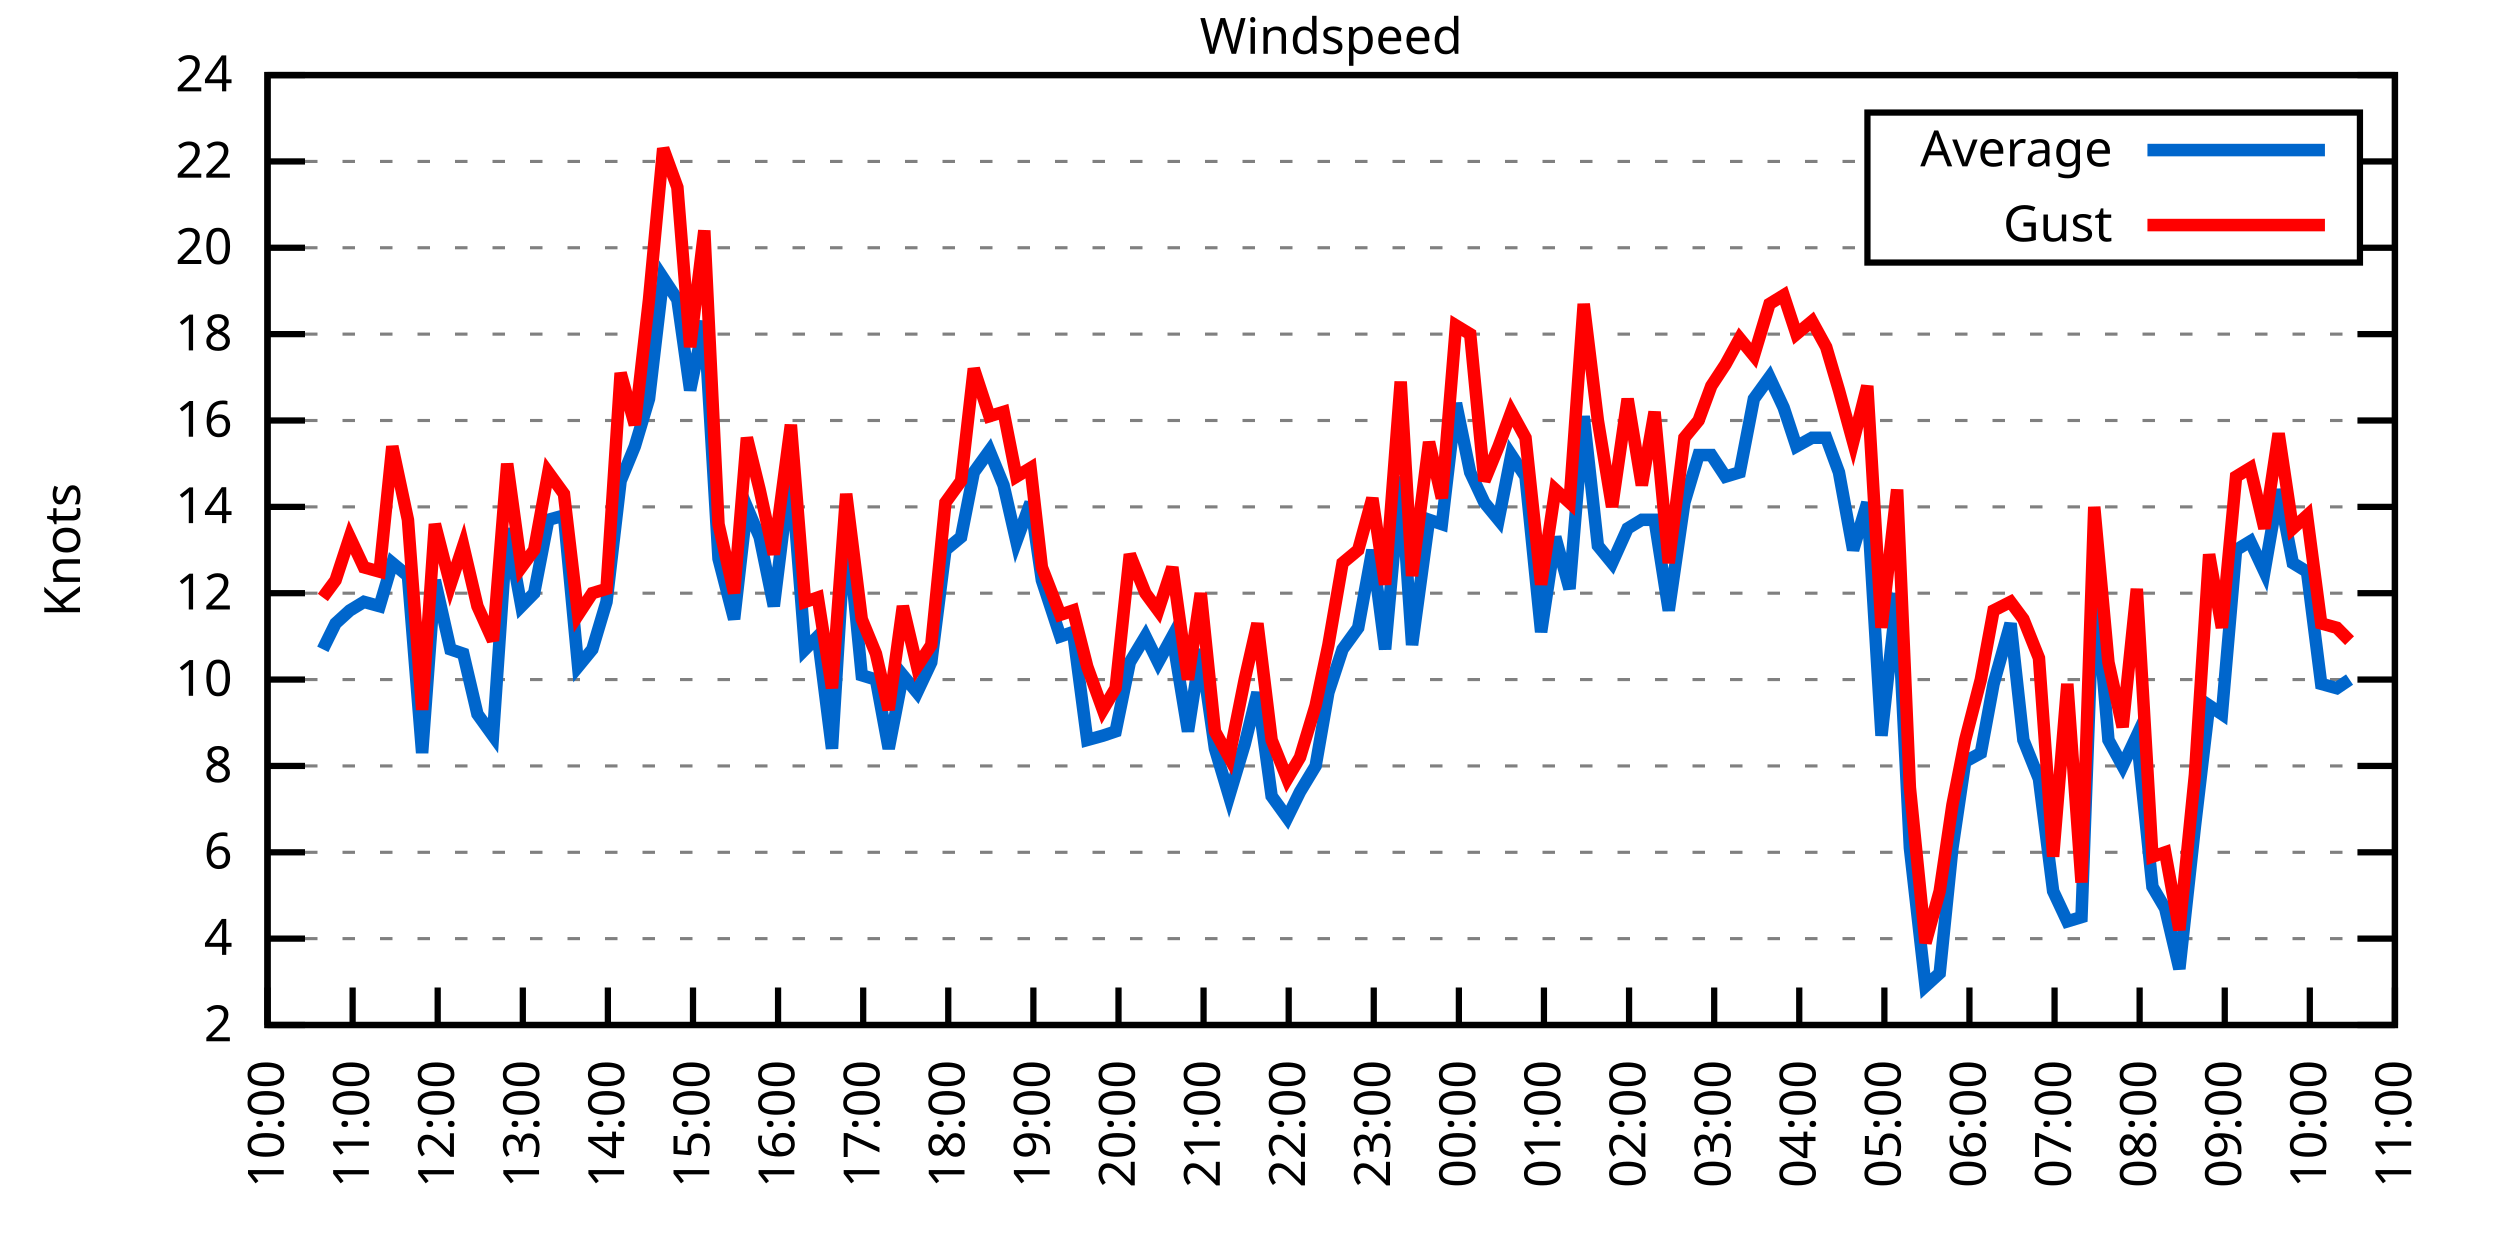
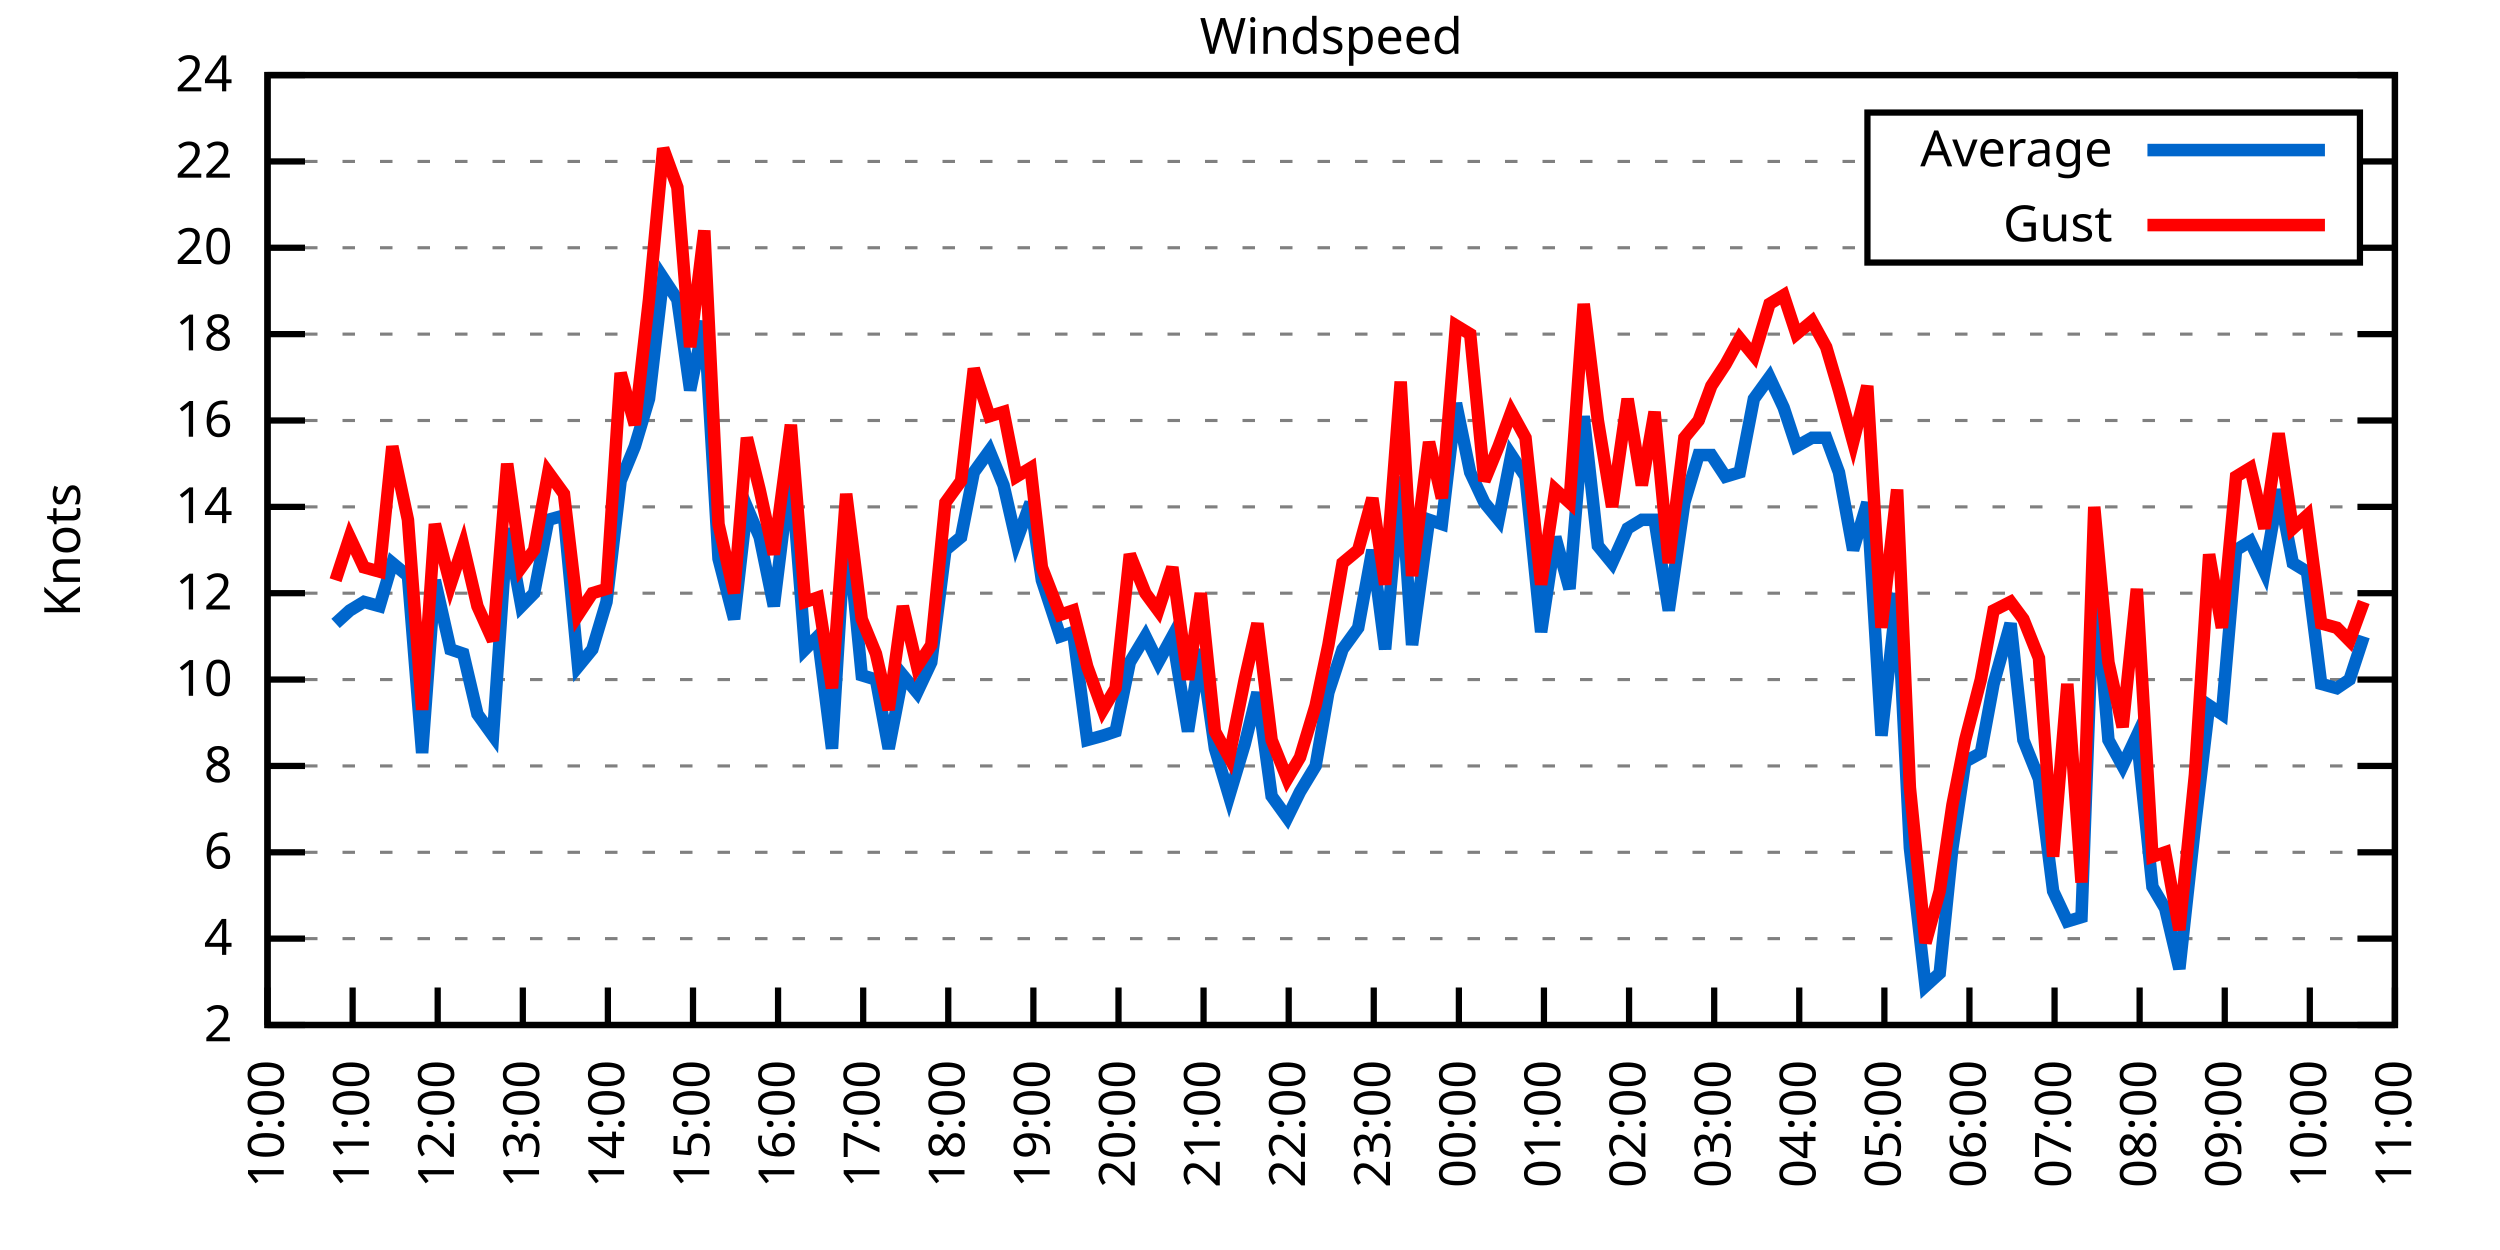
<svg xmlns="http://www.w3.org/2000/svg" xmlns:xlink="http://www.w3.org/1999/xlink" width="400" height="200" viewBox="0 0 400 200">
  <g id="gnuplot_canvas">
    <rect x="0" y="0" width="400" height="200" fill="none" />
    <defs>
      <circle id="gpDot" r="0.5" stroke-width="0.5" stroke="currentColor" />
      <path id="gpPt0" stroke-width="0.333" stroke="currentColor" d="M-1,0 h2 M0,-1 v2" />
      <path id="gpPt1" stroke-width="0.333" stroke="currentColor" d="M-1,-1 L1,1 M1,-1 L-1,1" />
      <path id="gpPt2" stroke-width="0.333" stroke="currentColor" d="M-1,0 L1,0 M0,-1 L0,1 M-1,-1 L1,1 M-1,1 L1,-1" />
      <rect id="gpPt3" stroke-width="0.333" stroke="currentColor" x="-1" y="-1" width="2" height="2" />
      <rect id="gpPt4" stroke-width="0.333" stroke="currentColor" fill="currentColor" x="-1" y="-1" width="2" height="2" />
      <circle id="gpPt5" stroke-width="0.333" stroke="currentColor" cx="0" cy="0" r="1" />
      <use xlink:href="#gpPt5" id="gpPt6" fill="currentColor" stroke="none" />
      <path id="gpPt7" stroke-width="0.333" stroke="currentColor" d="M0,-1.33 L-1.33,0.67 L1.33,0.67 z" />
      <use xlink:href="#gpPt7" id="gpPt8" fill="currentColor" stroke="none" />
      <use xlink:href="#gpPt7" id="gpPt9" stroke="currentColor" transform="rotate(180)" />
      <use xlink:href="#gpPt9" id="gpPt10" fill="currentColor" stroke="none" />
      <use xlink:href="#gpPt3" id="gpPt11" stroke="currentColor" transform="rotate(45)" />
      <use xlink:href="#gpPt11" id="gpPt12" fill="currentColor" stroke="none" />
      <path id="gpPt13" stroke-width="0.333" stroke="currentColor" d="M0,1.330 L1.265,0.411 L0.782,-1.067 L-0.782,-1.076 L-1.265,0.411 z" />
      <use xlink:href="#gpPt13" id="gpPt14" fill="currentColor" stroke="none" />
      <filter id="textbox" filterUnits="objectBoundingBox" x="0" y="0" height="1" width="1">
        <feFlood flood-color="white" flood-opacity="1" result="bgnd" />
        <feComposite in="SourceGraphic" in2="bgnd" operator="atop" />
      </filter>
      <filter id="greybox" filterUnits="objectBoundingBox" x="0" y="0" height="1" width="1">
        <feFlood flood-color="lightgrey" flood-opacity="1" result="grey" />
        <feComposite in="SourceGraphic" in2="grey" operator="atop" />
      </filter>
    </defs>
    <g fill="none" color="white" stroke="currentColor" stroke-width="1.00" stroke-linecap="butt" stroke-linejoin="miter">
</g>
    <g fill="none" color="black" stroke="currentColor" stroke-width="1.00" stroke-linecap="butt" stroke-linejoin="miter">
      <g stroke="none" shape-rendering="crispEdges">
        <polygon fill="rgb(255, 255, 255)" points="42.80,164.00 383.18,164.00 383.18,12.02 42.80,12.02 " />
      </g>
    </g>
    <g fill="none" color="black" stroke="currentColor" stroke-width="1.00" stroke-linecap="butt" stroke-linejoin="miter">
</g>
    <g fill="none" color="black" stroke="black" stroke-width="0.50" stroke-linecap="butt" stroke-linejoin="miter">
</g>
    <g fill="none" color="gray" stroke="currentColor" stroke-width="0.50" stroke-linecap="butt" stroke-linejoin="miter">
      <path stroke="gray" stroke-dasharray="2,4" class="gridline" d="M42.80,164.00 L383.19,164.00  " />
    </g>
    <g fill="none" color="gray" stroke="gray" stroke-width="1.00" stroke-linecap="butt" stroke-linejoin="miter">
</g>
    <g fill="none" color="black" stroke="currentColor" stroke-width="1.00" stroke-linecap="butt" stroke-linejoin="miter">
      <path stroke="black" d="M42.80,164.00 L48.80,164.00 M383.19,164.00 L377.19,164.00  " />
      <g transform="translate(37.20,166.60)" stroke="none" fill="black" font-family="Sans" font-size="8.00" text-anchor="end">
        <text>
          <tspan font-family="Sans"> 2</tspan>
        </text>
      </g>
    </g>
    <g fill="none" color="black" stroke="currentColor" stroke-width="1.00" stroke-linecap="butt" stroke-linejoin="miter">
</g>
    <g fill="none" color="black" stroke="black" stroke-width="0.50" stroke-linecap="butt" stroke-linejoin="miter">
</g>
    <g fill="none" color="gray" stroke="currentColor" stroke-width="0.50" stroke-linecap="butt" stroke-linejoin="miter">
      <path stroke="gray" stroke-dasharray="2,4" class="gridline" d="M42.80,150.18 L383.19,150.18  " />
    </g>
    <g fill="none" color="gray" stroke="gray" stroke-width="1.00" stroke-linecap="butt" stroke-linejoin="miter">
</g>
    <g fill="none" color="black" stroke="currentColor" stroke-width="1.00" stroke-linecap="butt" stroke-linejoin="miter">
      <path stroke="black" d="M42.80,150.18 L48.80,150.18 M383.19,150.18 L377.19,150.18  " />
      <g transform="translate(37.20,152.78)" stroke="none" fill="black" font-family="Sans" font-size="8.00" text-anchor="end">
        <text>
          <tspan font-family="Sans"> 4</tspan>
        </text>
      </g>
    </g>
    <g fill="none" color="black" stroke="currentColor" stroke-width="1.00" stroke-linecap="butt" stroke-linejoin="miter">
</g>
    <g fill="none" color="black" stroke="black" stroke-width="0.50" stroke-linecap="butt" stroke-linejoin="miter">
</g>
    <g fill="none" color="gray" stroke="currentColor" stroke-width="0.50" stroke-linecap="butt" stroke-linejoin="miter">
      <path stroke="gray" stroke-dasharray="2,4" class="gridline" d="M42.80,136.37 L383.19,136.37  " />
    </g>
    <g fill="none" color="gray" stroke="gray" stroke-width="1.00" stroke-linecap="butt" stroke-linejoin="miter">
</g>
    <g fill="none" color="black" stroke="currentColor" stroke-width="1.00" stroke-linecap="butt" stroke-linejoin="miter">
      <path stroke="black" d="M42.80,136.37 L48.80,136.37 M383.19,136.37 L377.19,136.37  " />
      <g transform="translate(37.20,138.97)" stroke="none" fill="black" font-family="Sans" font-size="8.00" text-anchor="end">
        <text>
          <tspan font-family="Sans"> 6</tspan>
        </text>
      </g>
    </g>
    <g fill="none" color="black" stroke="currentColor" stroke-width="1.00" stroke-linecap="butt" stroke-linejoin="miter">
</g>
    <g fill="none" color="black" stroke="black" stroke-width="0.50" stroke-linecap="butt" stroke-linejoin="miter">
</g>
    <g fill="none" color="gray" stroke="currentColor" stroke-width="0.50" stroke-linecap="butt" stroke-linejoin="miter">
      <path stroke="gray" stroke-dasharray="2,4" class="gridline" d="M42.80,122.55 L383.19,122.55  " />
    </g>
    <g fill="none" color="gray" stroke="gray" stroke-width="1.00" stroke-linecap="butt" stroke-linejoin="miter">
</g>
    <g fill="none" color="black" stroke="currentColor" stroke-width="1.00" stroke-linecap="butt" stroke-linejoin="miter">
      <path stroke="black" d="M42.80,122.55 L48.80,122.55 M383.19,122.55 L377.19,122.55  " />
      <g transform="translate(37.20,125.15)" stroke="none" fill="black" font-family="Sans" font-size="8.00" text-anchor="end">
        <text>
          <tspan font-family="Sans"> 8</tspan>
        </text>
      </g>
    </g>
    <g fill="none" color="black" stroke="currentColor" stroke-width="1.00" stroke-linecap="butt" stroke-linejoin="miter">
</g>
    <g fill="none" color="black" stroke="black" stroke-width="0.50" stroke-linecap="butt" stroke-linejoin="miter">
</g>
    <g fill="none" color="gray" stroke="currentColor" stroke-width="0.50" stroke-linecap="butt" stroke-linejoin="miter">
      <path stroke="gray" stroke-dasharray="2,4" class="gridline" d="M42.80,108.73 L383.19,108.73  " />
    </g>
    <g fill="none" color="gray" stroke="gray" stroke-width="1.00" stroke-linecap="butt" stroke-linejoin="miter">
</g>
    <g fill="none" color="black" stroke="currentColor" stroke-width="1.00" stroke-linecap="butt" stroke-linejoin="miter">
      <path stroke="black" d="M42.80,108.73 L48.80,108.73 M383.19,108.73 L377.19,108.73  " />
      <g transform="translate(37.20,111.33)" stroke="none" fill="black" font-family="Sans" font-size="8.00" text-anchor="end">
        <text>
          <tspan font-family="Sans"> 10</tspan>
        </text>
      </g>
    </g>
    <g fill="none" color="black" stroke="currentColor" stroke-width="1.00" stroke-linecap="butt" stroke-linejoin="miter">
</g>
    <g fill="none" color="black" stroke="black" stroke-width="0.50" stroke-linecap="butt" stroke-linejoin="miter">
</g>
    <g fill="none" color="gray" stroke="currentColor" stroke-width="0.50" stroke-linecap="butt" stroke-linejoin="miter">
      <path stroke="gray" stroke-dasharray="2,4" class="gridline" d="M42.80,94.91 L383.19,94.91  " />
    </g>
    <g fill="none" color="gray" stroke="gray" stroke-width="1.00" stroke-linecap="butt" stroke-linejoin="miter">
</g>
    <g fill="none" color="black" stroke="currentColor" stroke-width="1.00" stroke-linecap="butt" stroke-linejoin="miter">
      <path stroke="black" d="M42.80,94.91 L48.80,94.91 M383.19,94.91 L377.19,94.91  " />
      <g transform="translate(37.20,97.51)" stroke="none" fill="black" font-family="Sans" font-size="8.00" text-anchor="end">
        <text>
          <tspan font-family="Sans"> 12</tspan>
        </text>
      </g>
    </g>
    <g fill="none" color="black" stroke="currentColor" stroke-width="1.00" stroke-linecap="butt" stroke-linejoin="miter">
</g>
    <g fill="none" color="black" stroke="black" stroke-width="0.50" stroke-linecap="butt" stroke-linejoin="miter">
</g>
    <g fill="none" color="gray" stroke="currentColor" stroke-width="0.50" stroke-linecap="butt" stroke-linejoin="miter">
      <path stroke="gray" stroke-dasharray="2,4" class="gridline" d="M42.80,81.10 L383.19,81.10  " />
    </g>
    <g fill="none" color="gray" stroke="gray" stroke-width="1.00" stroke-linecap="butt" stroke-linejoin="miter">
</g>
    <g fill="none" color="black" stroke="currentColor" stroke-width="1.00" stroke-linecap="butt" stroke-linejoin="miter">
      <path stroke="black" d="M42.80,81.10 L48.80,81.10 M383.19,81.10 L377.19,81.10  " />
      <g transform="translate(37.20,83.70)" stroke="none" fill="black" font-family="Sans" font-size="8.00" text-anchor="end">
        <text>
          <tspan font-family="Sans"> 14</tspan>
        </text>
      </g>
    </g>
    <g fill="none" color="black" stroke="currentColor" stroke-width="1.00" stroke-linecap="butt" stroke-linejoin="miter">
</g>
    <g fill="none" color="black" stroke="black" stroke-width="0.50" stroke-linecap="butt" stroke-linejoin="miter">
</g>
    <g fill="none" color="gray" stroke="currentColor" stroke-width="0.50" stroke-linecap="butt" stroke-linejoin="miter">
      <path stroke="gray" stroke-dasharray="2,4" class="gridline" d="M42.80,67.28 L383.19,67.28  " />
    </g>
    <g fill="none" color="gray" stroke="gray" stroke-width="1.00" stroke-linecap="butt" stroke-linejoin="miter">
</g>
    <g fill="none" color="black" stroke="currentColor" stroke-width="1.00" stroke-linecap="butt" stroke-linejoin="miter">
      <path stroke="black" d="M42.80,67.28 L48.80,67.28 M383.19,67.28 L377.19,67.28  " />
      <g transform="translate(37.20,69.88)" stroke="none" fill="black" font-family="Sans" font-size="8.00" text-anchor="end">
        <text>
          <tspan font-family="Sans"> 16</tspan>
        </text>
      </g>
    </g>
    <g fill="none" color="black" stroke="currentColor" stroke-width="1.00" stroke-linecap="butt" stroke-linejoin="miter">
</g>
    <g fill="none" color="black" stroke="black" stroke-width="0.50" stroke-linecap="butt" stroke-linejoin="miter">
</g>
    <g fill="none" color="gray" stroke="currentColor" stroke-width="0.50" stroke-linecap="butt" stroke-linejoin="miter">
      <path stroke="gray" stroke-dasharray="2,4" class="gridline" d="M42.80,53.46 L383.19,53.46  " />
    </g>
    <g fill="none" color="gray" stroke="gray" stroke-width="1.00" stroke-linecap="butt" stroke-linejoin="miter">
</g>
    <g fill="none" color="black" stroke="currentColor" stroke-width="1.00" stroke-linecap="butt" stroke-linejoin="miter">
      <path stroke="black" d="M42.80,53.46 L48.80,53.46 M383.19,53.46 L377.19,53.46  " />
      <g transform="translate(37.20,56.06)" stroke="none" fill="black" font-family="Sans" font-size="8.00" text-anchor="end">
        <text>
          <tspan font-family="Sans"> 18</tspan>
        </text>
      </g>
    </g>
    <g fill="none" color="black" stroke="currentColor" stroke-width="1.00" stroke-linecap="butt" stroke-linejoin="miter">
</g>
    <g fill="none" color="black" stroke="black" stroke-width="0.50" stroke-linecap="butt" stroke-linejoin="miter">
</g>
    <g fill="none" color="gray" stroke="currentColor" stroke-width="0.50" stroke-linecap="butt" stroke-linejoin="miter">
      <path stroke="gray" stroke-dasharray="2,4" class="gridline" d="M42.80,39.64 L298.79,39.64 M377.59,39.64 L383.19,39.64  " />
    </g>
    <g fill="none" color="gray" stroke="gray" stroke-width="1.00" stroke-linecap="butt" stroke-linejoin="miter">
</g>
    <g fill="none" color="black" stroke="currentColor" stroke-width="1.00" stroke-linecap="butt" stroke-linejoin="miter">
      <path stroke="black" d="M42.80,39.64 L48.80,39.64 M383.19,39.64 L377.19,39.64  " />
      <g transform="translate(37.20,42.24)" stroke="none" fill="black" font-family="Sans" font-size="8.00" text-anchor="end">
        <text>
          <tspan font-family="Sans"> 20</tspan>
        </text>
      </g>
    </g>
    <g fill="none" color="black" stroke="currentColor" stroke-width="1.00" stroke-linecap="butt" stroke-linejoin="miter">
</g>
    <g fill="none" color="black" stroke="black" stroke-width="0.50" stroke-linecap="butt" stroke-linejoin="miter">
</g>
    <g fill="none" color="gray" stroke="currentColor" stroke-width="0.50" stroke-linecap="butt" stroke-linejoin="miter">
      <path stroke="gray" stroke-dasharray="2,4" class="gridline" d="M42.80,25.83 L298.79,25.83 M377.59,25.83 L383.19,25.83  " />
    </g>
    <g fill="none" color="gray" stroke="gray" stroke-width="1.00" stroke-linecap="butt" stroke-linejoin="miter">
</g>
    <g fill="none" color="black" stroke="currentColor" stroke-width="1.00" stroke-linecap="butt" stroke-linejoin="miter">
      <path stroke="black" d="M42.80,25.83 L48.80,25.83 M383.19,25.83 L377.19,25.83  " />
      <g transform="translate(37.20,28.43)" stroke="none" fill="black" font-family="Sans" font-size="8.00" text-anchor="end">
        <text>
          <tspan font-family="Sans"> 22</tspan>
        </text>
      </g>
    </g>
    <g fill="none" color="black" stroke="currentColor" stroke-width="1.00" stroke-linecap="butt" stroke-linejoin="miter">
</g>
    <g fill="none" color="black" stroke="black" stroke-width="0.50" stroke-linecap="butt" stroke-linejoin="miter">
</g>
    <g fill="none" color="gray" stroke="currentColor" stroke-width="0.50" stroke-linecap="butt" stroke-linejoin="miter">
      <path stroke="gray" stroke-dasharray="2,4" class="gridline" d="M42.80,12.01 L383.19,12.01  " />
    </g>
    <g fill="none" color="gray" stroke="gray" stroke-width="1.00" stroke-linecap="butt" stroke-linejoin="miter">
</g>
    <g fill="none" color="black" stroke="currentColor" stroke-width="1.00" stroke-linecap="butt" stroke-linejoin="miter">
      <path stroke="black" d="M42.80,12.01 L48.80,12.01 M383.19,12.01 L377.19,12.01  " />
      <g transform="translate(37.20,14.61)" stroke="none" fill="black" font-family="Sans" font-size="8.00" text-anchor="end">
        <text>
          <tspan font-family="Sans"> 24</tspan>
        </text>
      </g>
    </g>
    <g fill="none" color="black" stroke="currentColor" stroke-width="1.00" stroke-linecap="butt" stroke-linejoin="miter">
      <path stroke="black" d="M42.80,164.00 L42.80,158.00  " />
      <g transform="translate(45.40,169.60) rotate(270.00)" stroke="none" fill="black" font-family="Sans" font-size="8.00" text-anchor="end">
        <text>
          <tspan font-family="Sans">10:00</tspan>
        </text>
      </g>
    </g>
    <g fill="none" color="black" stroke="currentColor" stroke-width="1.00" stroke-linecap="butt" stroke-linejoin="miter">
      <path stroke="black" d="M56.42,164.00 L56.42,158.00  " />
      <g transform="translate(59.02,169.60) rotate(270.00)" stroke="none" fill="black" font-family="Sans" font-size="8.00" text-anchor="end">
        <text>
          <tspan font-family="Sans">11:00</tspan>
        </text>
      </g>
    </g>
    <g fill="none" color="black" stroke="currentColor" stroke-width="1.00" stroke-linecap="butt" stroke-linejoin="miter">
      <path stroke="black" d="M70.03,164.00 L70.03,158.00  " />
      <g transform="translate(72.63,169.60) rotate(270.00)" stroke="none" fill="black" font-family="Sans" font-size="8.00" text-anchor="end">
        <text>
          <tspan font-family="Sans">12:00</tspan>
        </text>
      </g>
    </g>
    <g fill="none" color="black" stroke="currentColor" stroke-width="1.00" stroke-linecap="butt" stroke-linejoin="miter">
      <path stroke="black" d="M83.65,164.00 L83.65,158.00  " />
      <g transform="translate(86.25,169.60) rotate(270.00)" stroke="none" fill="black" font-family="Sans" font-size="8.00" text-anchor="end">
        <text>
          <tspan font-family="Sans">13:00</tspan>
        </text>
      </g>
    </g>
    <g fill="none" color="black" stroke="currentColor" stroke-width="1.00" stroke-linecap="butt" stroke-linejoin="miter">
      <path stroke="black" d="M97.26,164.00 L97.26,158.00  " />
      <g transform="translate(99.86,169.60) rotate(270.00)" stroke="none" fill="black" font-family="Sans" font-size="8.00" text-anchor="end">
        <text>
          <tspan font-family="Sans">14:00</tspan>
        </text>
      </g>
    </g>
    <g fill="none" color="black" stroke="currentColor" stroke-width="1.00" stroke-linecap="butt" stroke-linejoin="miter">
      <path stroke="black" d="M110.88,164.00 L110.88,158.00  " />
      <g transform="translate(113.48,169.60) rotate(270.00)" stroke="none" fill="black" font-family="Sans" font-size="8.00" text-anchor="end">
        <text>
          <tspan font-family="Sans">15:00</tspan>
        </text>
      </g>
    </g>
    <g fill="none" color="black" stroke="currentColor" stroke-width="1.00" stroke-linecap="butt" stroke-linejoin="miter">
      <path stroke="black" d="M124.49,164.00 L124.49,158.00  " />
      <g transform="translate(127.09,169.60) rotate(270.00)" stroke="none" fill="black" font-family="Sans" font-size="8.00" text-anchor="end">
        <text>
          <tspan font-family="Sans">16:00</tspan>
        </text>
      </g>
    </g>
    <g fill="none" color="black" stroke="currentColor" stroke-width="1.00" stroke-linecap="butt" stroke-linejoin="miter">
      <path stroke="black" d="M138.11,164.00 L138.11,158.00  " />
      <g transform="translate(140.71,169.60) rotate(270.00)" stroke="none" fill="black" font-family="Sans" font-size="8.00" text-anchor="end">
        <text>
          <tspan font-family="Sans">17:00</tspan>
        </text>
      </g>
    </g>
    <g fill="none" color="black" stroke="currentColor" stroke-width="1.00" stroke-linecap="butt" stroke-linejoin="miter">
      <path stroke="black" d="M151.72,164.00 L151.72,158.00  " />
      <g transform="translate(154.32,169.60) rotate(270.00)" stroke="none" fill="black" font-family="Sans" font-size="8.00" text-anchor="end">
        <text>
          <tspan font-family="Sans">18:00</tspan>
        </text>
      </g>
    </g>
    <g fill="none" color="black" stroke="currentColor" stroke-width="1.00" stroke-linecap="butt" stroke-linejoin="miter">
      <path stroke="black" d="M165.34,164.00 L165.34,158.00  " />
      <g transform="translate(167.94,169.60) rotate(270.00)" stroke="none" fill="black" font-family="Sans" font-size="8.00" text-anchor="end">
        <text>
          <tspan font-family="Sans">19:00</tspan>
        </text>
      </g>
    </g>
    <g fill="none" color="black" stroke="currentColor" stroke-width="1.00" stroke-linecap="butt" stroke-linejoin="miter">
      <path stroke="black" d="M178.96,164.00 L178.96,158.00  " />
      <g transform="translate(181.56,169.60) rotate(270.00)" stroke="none" fill="black" font-family="Sans" font-size="8.00" text-anchor="end">
        <text>
          <tspan font-family="Sans">20:00</tspan>
        </text>
      </g>
    </g>
    <g fill="none" color="black" stroke="currentColor" stroke-width="1.00" stroke-linecap="butt" stroke-linejoin="miter">
      <path stroke="black" d="M192.57,164.00 L192.57,158.00  " />
      <g transform="translate(195.17,169.60) rotate(270.00)" stroke="none" fill="black" font-family="Sans" font-size="8.00" text-anchor="end">
        <text>
          <tspan font-family="Sans">21:00</tspan>
        </text>
      </g>
    </g>
    <g fill="none" color="black" stroke="currentColor" stroke-width="1.00" stroke-linecap="butt" stroke-linejoin="miter">
      <path stroke="black" d="M206.19,164.00 L206.19,158.00  " />
      <g transform="translate(208.79,169.60) rotate(270.00)" stroke="none" fill="black" font-family="Sans" font-size="8.00" text-anchor="end">
        <text>
          <tspan font-family="Sans">22:00</tspan>
        </text>
      </g>
    </g>
    <g fill="none" color="black" stroke="currentColor" stroke-width="1.00" stroke-linecap="butt" stroke-linejoin="miter">
      <path stroke="black" d="M219.80,164.00 L219.80,158.00  " />
      <g transform="translate(222.40,169.60) rotate(270.00)" stroke="none" fill="black" font-family="Sans" font-size="8.00" text-anchor="end">
        <text>
          <tspan font-family="Sans">23:00</tspan>
        </text>
      </g>
    </g>
    <g fill="none" color="black" stroke="currentColor" stroke-width="1.00" stroke-linecap="butt" stroke-linejoin="miter">
      <path stroke="black" d="M233.42,164.00 L233.42,158.00  " />
      <g transform="translate(236.02,169.60) rotate(270.00)" stroke="none" fill="black" font-family="Sans" font-size="8.00" text-anchor="end">
        <text>
          <tspan font-family="Sans">00:00</tspan>
        </text>
      </g>
    </g>
    <g fill="none" color="black" stroke="currentColor" stroke-width="1.00" stroke-linecap="butt" stroke-linejoin="miter">
      <path stroke="black" d="M247.03,164.00 L247.03,158.00  " />
      <g transform="translate(249.63,169.60) rotate(270.00)" stroke="none" fill="black" font-family="Sans" font-size="8.00" text-anchor="end">
        <text>
          <tspan font-family="Sans">01:00</tspan>
        </text>
      </g>
    </g>
    <g fill="none" color="black" stroke="currentColor" stroke-width="1.00" stroke-linecap="butt" stroke-linejoin="miter">
      <path stroke="black" d="M260.65,164.00 L260.65,158.00  " />
      <g transform="translate(263.25,169.60) rotate(270.00)" stroke="none" fill="black" font-family="Sans" font-size="8.00" text-anchor="end">
        <text>
          <tspan font-family="Sans">02:00</tspan>
        </text>
      </g>
    </g>
    <g fill="none" color="black" stroke="currentColor" stroke-width="1.00" stroke-linecap="butt" stroke-linejoin="miter">
      <path stroke="black" d="M274.27,164.00 L274.27,158.00  " />
      <g transform="translate(276.87,169.60) rotate(270.00)" stroke="none" fill="black" font-family="Sans" font-size="8.00" text-anchor="end">
        <text>
          <tspan font-family="Sans">03:00</tspan>
        </text>
      </g>
    </g>
    <g fill="none" color="black" stroke="currentColor" stroke-width="1.00" stroke-linecap="butt" stroke-linejoin="miter">
      <path stroke="black" d="M287.88,164.00 L287.88,158.00  " />
      <g transform="translate(290.48,169.60) rotate(270.00)" stroke="none" fill="black" font-family="Sans" font-size="8.00" text-anchor="end">
        <text>
          <tspan font-family="Sans">04:00</tspan>
        </text>
      </g>
    </g>
    <g fill="none" color="black" stroke="currentColor" stroke-width="1.00" stroke-linecap="butt" stroke-linejoin="miter">
      <path stroke="black" d="M301.50,164.00 L301.50,158.00  " />
      <g transform="translate(304.10,169.60) rotate(270.00)" stroke="none" fill="black" font-family="Sans" font-size="8.00" text-anchor="end">
        <text>
          <tspan font-family="Sans">05:00</tspan>
        </text>
      </g>
    </g>
    <g fill="none" color="black" stroke="currentColor" stroke-width="1.00" stroke-linecap="butt" stroke-linejoin="miter">
      <path stroke="black" d="M315.11,164.00 L315.11,158.00  " />
      <g transform="translate(317.71,169.60) rotate(270.00)" stroke="none" fill="black" font-family="Sans" font-size="8.00" text-anchor="end">
        <text>
          <tspan font-family="Sans">06:00</tspan>
        </text>
      </g>
    </g>
    <g fill="none" color="black" stroke="currentColor" stroke-width="1.00" stroke-linecap="butt" stroke-linejoin="miter">
      <path stroke="black" d="M328.73,164.00 L328.73,158.00  " />
      <g transform="translate(331.33,169.60) rotate(270.00)" stroke="none" fill="black" font-family="Sans" font-size="8.00" text-anchor="end">
        <text>
          <tspan font-family="Sans">07:00</tspan>
        </text>
      </g>
    </g>
    <g fill="none" color="black" stroke="currentColor" stroke-width="1.00" stroke-linecap="butt" stroke-linejoin="miter">
      <path stroke="black" d="M342.34,164.00 L342.34,158.00  " />
      <g transform="translate(344.94,169.60) rotate(270.00)" stroke="none" fill="black" font-family="Sans" font-size="8.00" text-anchor="end">
        <text>
          <tspan font-family="Sans">08:00</tspan>
        </text>
      </g>
    </g>
    <g fill="none" color="black" stroke="currentColor" stroke-width="1.00" stroke-linecap="butt" stroke-linejoin="miter">
      <path stroke="black" d="M355.96,164.00 L355.96,158.00  " />
      <g transform="translate(358.56,169.60) rotate(270.00)" stroke="none" fill="black" font-family="Sans" font-size="8.00" text-anchor="end">
        <text>
          <tspan font-family="Sans">09:00</tspan>
        </text>
      </g>
    </g>
    <g fill="none" color="black" stroke="currentColor" stroke-width="1.00" stroke-linecap="butt" stroke-linejoin="miter">
      <path stroke="black" d="M369.57,164.00 L369.57,158.00  " />
      <g transform="translate(372.17,169.60) rotate(270.00)" stroke="none" fill="black" font-family="Sans" font-size="8.00" text-anchor="end">
        <text>
          <tspan font-family="Sans">10:00</tspan>
        </text>
      </g>
    </g>
    <g fill="none" color="black" stroke="currentColor" stroke-width="1.00" stroke-linecap="butt" stroke-linejoin="miter">
      <path stroke="black" d="M383.19,164.00 L383.19,158.00  " />
      <g transform="translate(385.79,169.60) rotate(270.00)" stroke="none" fill="black" font-family="Sans" font-size="8.00" text-anchor="end">
        <text>
          <tspan font-family="Sans">11:00</tspan>
        </text>
      </g>
    </g>
    <g fill="none" color="black" stroke="currentColor" stroke-width="1.00" stroke-linecap="butt" stroke-linejoin="miter">
</g>
    <g fill="none" color="black" stroke="currentColor" stroke-width="1.00" stroke-linecap="butt" stroke-linejoin="miter">
      <path stroke="black" d="M42.80,12.01 L42.80,164.00 L383.19,164.00 L383.19,12.01 L42.80,12.01 Z  " />
    </g>
    <g fill="none" color="black" stroke="currentColor" stroke-width="1.00" stroke-linecap="butt" stroke-linejoin="miter">
</g>
    <g fill="none" color="black" stroke="currentColor" stroke-width="1.00" stroke-linecap="butt" stroke-linejoin="miter">
      <path stroke="black" d="M298.79,42.01 L298.79,18.01 L377.59,18.01 L377.59,42.01 L298.79,42.01 Z  " />
    </g>
    <g id="Windspeed_plot_1">
      <g fill="none" color="white" stroke="black" stroke-width="2.00" stroke-linecap="butt" stroke-linejoin="miter">
</g>
      <g fill="none" color="black" stroke="currentColor" stroke-width="2.00" stroke-linecap="butt" stroke-linejoin="miter">
        <g transform="translate(337.99,26.61)" stroke="none" fill="black" font-family="Sans" font-size="8.00" text-anchor="end">
          <text>
            <tspan font-family="Sans">Average</tspan>
          </text>
        </g>
      </g>
      <g fill="none" color="black" stroke="currentColor" stroke-width="2.00" stroke-linecap="butt" stroke-linejoin="miter">
-         <path stroke="rgb(  0, 102, 204)" d="M343.59,24.01 L371.99,24.01 M51.65,103.89 L53.69,99.75 L55.96,97.68 L58.23,96.30 L60.73,96.99 L62.77,90.08   L65.27,92.15 L67.54,120.48 L69.58,92.84 L72.07,103.89 L74.12,104.59 L76.39,114.26 L78.88,117.71 L81.15,84.55   L83.42,96.99 L85.46,94.91 L87.73,83.17 L90.23,82.48 L92.50,106.66 L94.77,103.89 L97.04,96.30 L99.30,76.95   L101.57,71.42 L103.84,63.82 L106.11,44.48 L108.38,47.93 L110.42,62.44 L112.69,51.39 L114.96,89.39 L117.46,99.06   L119.50,81.10 L121.54,85.93 L123.81,96.99 L126.54,74.88 L128.81,103.89 L130.85,101.82 L133.12,119.78 L135.39,82.48   L137.88,108.04 L140.15,108.73 L142.19,119.78 L144.46,108.04 L146.73,110.80 L149.00,105.97 L151.27,88.00 L153.77,85.93   L155.81,75.57 L158.31,72.12 L160.57,77.64 L162.62,86.62 L164.89,80.41 L166.70,92.84 L169.65,101.82 L171.69,101.13   L173.96,118.40 L176.46,117.71 L178.50,117.02 L180.77,105.97 L183.27,101.82 L185.31,105.97 L187.58,101.82 L190.08,117.02   L192.12,103.89 L194.39,119.78 L196.66,127.38 L199.15,119.09 L201.19,110.80 L203.46,127.38 L205.96,130.84 L208.00,126.69   L210.50,122.55 L212.54,110.80 L214.81,103.89 L217.31,100.44 L219.58,88.00 L221.62,103.89 L224.11,76.26 L225.93,103.20   L228.65,83.17 L230.70,83.86 L232.96,64.52 L235.23,75.57 L237.50,80.41 L239.77,83.17 L241.81,72.81 L244.08,76.26   L246.58,101.13 L248.85,85.93 L251.12,94.22 L253.39,66.59 L255.66,87.31 L257.93,90.08 L260.42,84.55 L262.69,83.17   L264.73,83.17 L267.00,97.68 L269.50,80.41 L271.77,72.81 L273.81,72.81 L276.08,76.26 L278.35,75.57 L280.62,63.82   L283.12,60.37 L285.38,65.21 L287.43,71.42 L289.92,70.04 L292.19,70.04 L294.23,75.57 L296.50,88.00 L298.77,80.41   L301.04,117.71 L303.54,94.91 L305.58,135.67 L308.08,157.78 L310.35,155.71 L312.39,135.67 L314.43,121.86 L316.93,120.48   L318.97,109.42 L321.69,99.75 L323.74,118.40 L326.23,124.62 L328.50,142.58 L330.77,147.42 L333.04,146.73 L335.08,91.46   L337.35,118.40 L339.62,122.55 L341.89,117.71 L344.39,141.89 L346.43,145.35 L348.70,155.02 L351.19,132.22 L353.46,112.88   L355.50,114.26 L357.77,88.00 L360.04,86.62 L362.31,91.46 L364.58,78.33 L366.85,90.08 L369.12,91.46 L371.39,109.42   L373.89,110.11 L375.93,108.73  " />
+         <path stroke="rgb(  0, 102, 204)" d="M343.59,24.01 L371.99,24.01 M53.69,99.75 L55.96,97.68 L58.23,96.30 L60.73,96.99 L62.77,90.08 L65.27,92.15   L67.54,120.48 L69.58,92.84 L72.07,103.89 L74.12,104.59 L76.39,114.26 L78.88,117.71 L81.15,84.55 L83.42,96.99   L85.46,94.91 L87.73,83.17 L90.23,82.48 L92.50,106.66 L94.77,103.89 L97.04,96.30 L99.30,76.95 L101.57,71.42   L103.84,63.82 L106.11,44.48 L108.38,47.93 L110.42,62.44 L112.69,51.39 L114.96,89.39 L117.46,99.06 L119.50,81.10   L121.54,85.93 L123.81,96.99 L126.54,74.88 L128.81,103.89 L130.85,101.82 L133.12,119.78 L135.39,82.48 L137.88,108.04   L140.15,108.73 L142.19,119.78 L144.46,108.04 L146.73,110.80 L149.00,105.97 L151.27,88.00 L153.77,85.93 L155.81,75.57   L158.31,72.12 L160.57,77.64 L162.62,86.62 L164.89,80.41 L166.70,92.84 L169.65,101.82 L171.69,101.13 L173.96,118.40   L176.46,117.71 L178.50,117.02 L180.77,105.97 L183.27,101.82 L185.31,105.97 L187.58,101.82 L190.08,117.02 L192.12,103.89   L194.39,119.78 L196.66,127.38 L199.15,119.09 L201.19,110.80 L203.46,127.38 L205.96,130.84 L208.00,126.69 L210.50,122.55   L212.54,110.80 L214.81,103.89 L217.31,100.44 L219.58,88.00 L221.62,103.89 L224.11,76.26 L225.93,103.20 L228.65,83.17   L230.70,83.86 L232.96,64.52 L235.23,75.57 L237.50,80.41 L239.77,83.17 L241.81,72.81 L244.08,76.26 L246.58,101.13   L248.85,85.93 L251.12,94.22 L253.39,66.59 L255.66,87.31 L257.93,90.08 L260.42,84.55 L262.69,83.17 L264.73,83.17   L267.00,97.68 L269.50,80.41 L271.77,72.81 L273.81,72.81 L276.08,76.26 L278.35,75.57 L280.62,63.82 L283.12,60.37   L285.38,65.21 L287.43,71.42 L289.92,70.04 L292.19,70.04 L294.23,75.57 L296.50,88.00 L298.77,80.41 L301.04,117.71   L303.54,94.91 L305.58,135.67 L308.08,157.78 L310.35,155.71 L312.39,135.67 L314.43,121.86 L316.93,120.48 L318.97,109.42   L321.69,99.75 L323.74,118.40 L326.23,124.62 L328.50,142.58 L330.77,147.42 L333.04,146.73 L335.08,91.46 L337.35,118.40   L339.62,122.55 L341.89,117.71 L344.39,141.89 L346.43,145.35 L348.70,155.02 L351.19,132.22 L353.46,112.88 L355.50,114.26   L357.77,88.00 L360.04,86.62 L362.31,91.46 L364.58,78.33 L366.85,90.08 L369.12,91.46 L371.39,109.42 L373.89,110.11   L375.93,108.73 L378.20,101.82  " />
      </g>
    </g>
    <g id="Windspeed_plot_2">
      <g fill="none" color="black" stroke="currentColor" stroke-width="2.00" stroke-linecap="butt" stroke-linejoin="miter">
        <g transform="translate(337.99,38.61)" stroke="none" fill="black" font-family="Sans" font-size="8.00" text-anchor="end">
          <text>
            <tspan font-family="Sans">Gust</tspan>
          </text>
        </g>
      </g>
      <g fill="none" color="black" stroke="currentColor" stroke-width="2.00" stroke-linecap="butt" stroke-linejoin="miter">
-         <path stroke="rgb(255,   0,   0)" d="M343.59,36.01 L371.99,36.01 M51.65,95.60 L53.69,92.84 L55.96,85.93 L58.23,90.77 L60.73,91.46 L62.77,71.42   L65.27,83.17 L67.54,113.57 L69.58,83.86 L72.07,93.53 L74.12,87.31 L76.39,96.99 L78.88,102.51 L81.15,74.19   L83.42,90.77 L85.46,88.00 L87.73,75.57 L90.23,79.02 L92.50,98.37 L94.77,94.91 L97.04,94.22 L99.30,59.68   L101.57,67.97 L103.84,47.93 L106.11,23.75 L108.38,29.97 L110.42,55.53 L112.69,36.88 L114.96,83.86 L117.46,94.91   L119.50,70.04 L121.54,78.33 L123.81,88.70 L126.54,67.97 L128.81,96.30 L130.85,95.60 L133.12,110.11 L135.39,79.02   L137.88,99.06 L140.15,104.59 L142.19,113.57 L144.46,96.99 L146.73,106.66 L149.00,103.20 L151.27,80.41 L153.77,76.95   L155.81,58.99 L158.31,66.59 L160.57,65.90 L162.62,76.26 L164.89,74.88 L166.70,90.77 L169.65,98.37 L171.69,97.68   L173.96,106.66 L176.46,113.57 L178.50,110.11 L180.77,88.70 L183.27,94.91 L185.31,97.68 L187.58,90.77 L190.08,108.73   L192.12,94.91 L194.39,117.02 L196.66,121.17 L199.15,108.73 L201.19,99.75 L203.46,118.40 L205.96,124.62 L208.00,121.17   L210.50,112.88 L212.54,103.20 L214.81,90.08 L217.31,88.00 L219.58,79.71 L221.62,93.53 L224.11,61.06 L225.93,92.15   L228.65,70.73 L230.70,79.71 L232.96,52.08 L235.23,53.46 L237.50,76.95 L239.77,71.42 L241.81,65.90 L244.08,70.04   L246.58,93.53 L248.85,78.33 L251.12,80.41 L253.39,48.63 L255.66,67.28 L257.93,81.10 L260.42,63.82 L262.69,77.64   L264.73,65.90 L267.00,90.08 L269.50,70.04 L271.77,67.28 L273.81,61.75 L276.08,58.30 L278.35,54.15 L280.62,56.92   L283.12,48.63 L285.38,47.24 L287.43,53.46 L289.92,51.39 L292.19,55.53 L294.23,62.44 L296.50,70.73 L298.77,61.75   L301.04,100.44 L303.54,78.33 L305.58,126.00 L308.08,150.87 L310.35,142.58 L312.39,128.77 L314.43,118.40 L316.93,108.73   L318.97,97.68 L321.69,96.30 L323.74,99.06 L326.23,105.28 L328.50,137.06 L330.77,109.42 L333.04,141.20 L335.08,81.10   L337.35,105.97 L339.62,116.33 L341.89,94.22 L344.39,137.06 L346.43,136.37 L348.70,148.80 L351.19,123.93 L353.46,88.70   L355.50,100.44 L357.77,76.26 L360.04,74.88 L362.31,84.55 L364.58,69.35 L366.85,84.55 L369.12,82.48 L371.39,99.75   L373.89,100.44 L375.93,102.51  " />
+         <path stroke="rgb(255,   0,   0)" d="M343.59,36.01 L371.99,36.01 M53.69,92.84 L55.96,85.93 L58.23,90.77 L60.73,91.46 L62.77,71.42 L65.27,83.17   L67.54,113.57 L69.58,83.86 L72.07,93.53 L74.12,87.31 L76.39,96.99 L78.88,102.51 L81.15,74.19 L83.42,90.77   L85.46,88.00 L87.73,75.57 L90.23,79.02 L92.50,98.37 L94.77,94.91 L97.04,94.22 L99.30,59.68 L101.57,67.97   L103.84,47.93 L106.11,23.75 L108.38,29.97 L110.42,55.53 L112.69,36.88 L114.96,83.86 L117.46,94.91 L119.50,70.04   L121.54,78.33 L123.81,88.70 L126.54,67.97 L128.81,96.30 L130.85,95.60 L133.12,110.11 L135.39,79.02 L137.88,99.06   L140.15,104.59 L142.19,113.57 L144.46,96.99 L146.73,106.66 L149.00,103.20 L151.27,80.41 L153.77,76.95 L155.81,58.99   L158.31,66.59 L160.57,65.90 L162.62,76.26 L164.89,74.88 L166.70,90.77 L169.65,98.37 L171.69,97.68 L173.96,106.66   L176.46,113.57 L178.50,110.11 L180.77,88.70 L183.27,94.91 L185.31,97.68 L187.58,90.77 L190.08,108.73 L192.12,94.91   L194.39,117.02 L196.66,121.17 L199.15,108.73 L201.19,99.75 L203.46,118.40 L205.96,124.62 L208.00,121.17 L210.50,112.88   L212.54,103.20 L214.81,90.08 L217.31,88.00 L219.58,79.71 L221.62,93.53 L224.11,61.06 L225.93,92.15 L228.65,70.73   L230.70,79.71 L232.96,52.08 L235.23,53.46 L237.50,76.95 L239.77,71.42 L241.81,65.90 L244.08,70.04 L246.58,93.53   L248.85,78.33 L251.12,80.41 L253.39,48.63 L255.66,67.28 L257.93,81.10 L260.42,63.82 L262.69,77.64 L264.73,65.90   L267.00,90.08 L269.50,70.04 L271.77,67.28 L273.81,61.75 L276.08,58.30 L278.35,54.15 L280.62,56.92 L283.12,48.63   L285.38,47.24 L287.43,53.46 L289.92,51.39 L292.19,55.53 L294.23,62.44 L296.50,70.73 L298.77,61.75 L301.04,100.44   L303.54,78.33 L305.58,126.00 L308.08,150.87 L310.35,142.58 L312.39,128.77 L314.43,118.40 L316.93,108.73 L318.97,97.68   L321.69,96.30 L323.74,99.06 L326.23,105.28 L328.50,137.06 L330.77,109.42 L333.04,141.20 L335.08,81.10 L337.35,105.97   L339.62,116.33 L341.89,94.22 L344.39,137.06 L346.43,136.37 L348.70,148.80 L351.19,123.93 L353.46,88.70 L355.50,100.44   L357.77,76.26 L360.04,74.88 L362.31,84.55 L364.58,69.35 L366.85,84.55 L369.12,82.48 L371.39,99.75 L373.89,100.44   L375.93,102.51 L378.20,96.30  " />
      </g>
    </g>
    <g fill="none" color="black" stroke="currentColor" stroke-width="2.00" stroke-linecap="butt" stroke-linejoin="miter">
</g>
    <g fill="none" color="black" stroke="black" stroke-width="1.00" stroke-linecap="butt" stroke-linejoin="miter">
</g>
    <g fill="none" color="black" stroke="currentColor" stroke-width="1.00" stroke-linecap="butt" stroke-linejoin="miter">
      <path stroke="black" d="M42.80,12.01 L42.80,164.00 L383.19,164.00 L383.19,12.01 L42.80,12.01 Z  " />
      <g transform="translate(12.80,88.01) rotate(270.00)" stroke="none" fill="black" font-family="Sans" font-size="8.00" text-anchor="middle">
        <text>
          <tspan font-family="Sans">Knots</tspan>
        </text>
      </g>
    </g>
    <g fill="none" color="black" stroke="currentColor" stroke-width="1.00" stroke-linecap="butt" stroke-linejoin="miter">
</g>
    <g fill="none" color="black" stroke="currentColor" stroke-width="1.00" stroke-linecap="butt" stroke-linejoin="miter">
      <g transform="translate(212.99,8.61)" stroke="none" fill="black" font-family="Sans" font-size="8.00" text-anchor="middle">
        <text>
          <tspan font-family="Sans">Windspeed</tspan>
        </text>
      </g>
    </g>
    <g fill="none" color="black" stroke="currentColor" stroke-width="1.00" stroke-linecap="butt" stroke-linejoin="miter">
</g>
  </g>
</svg>
